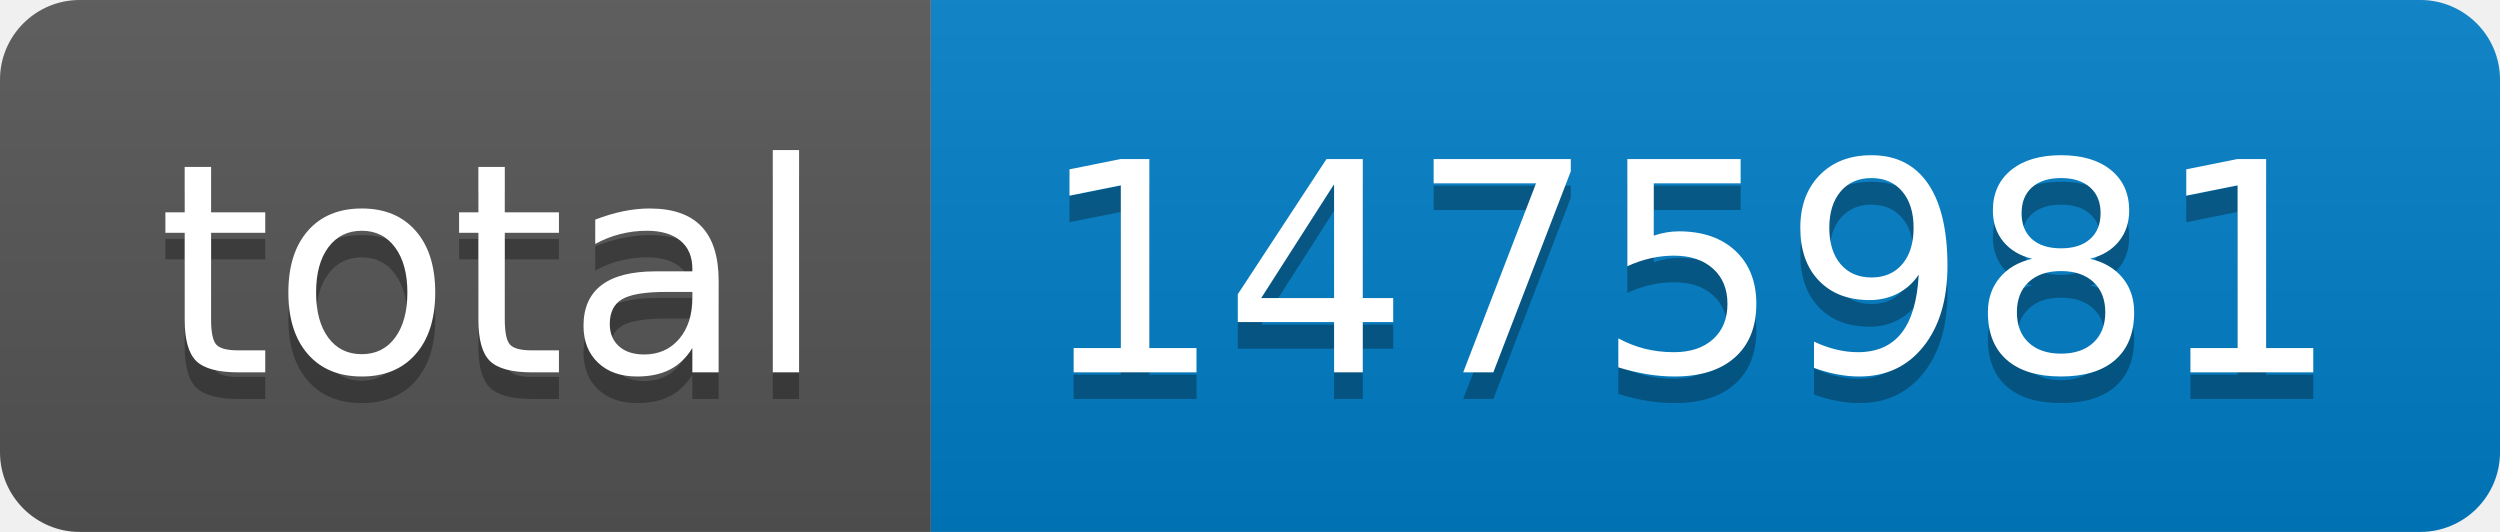
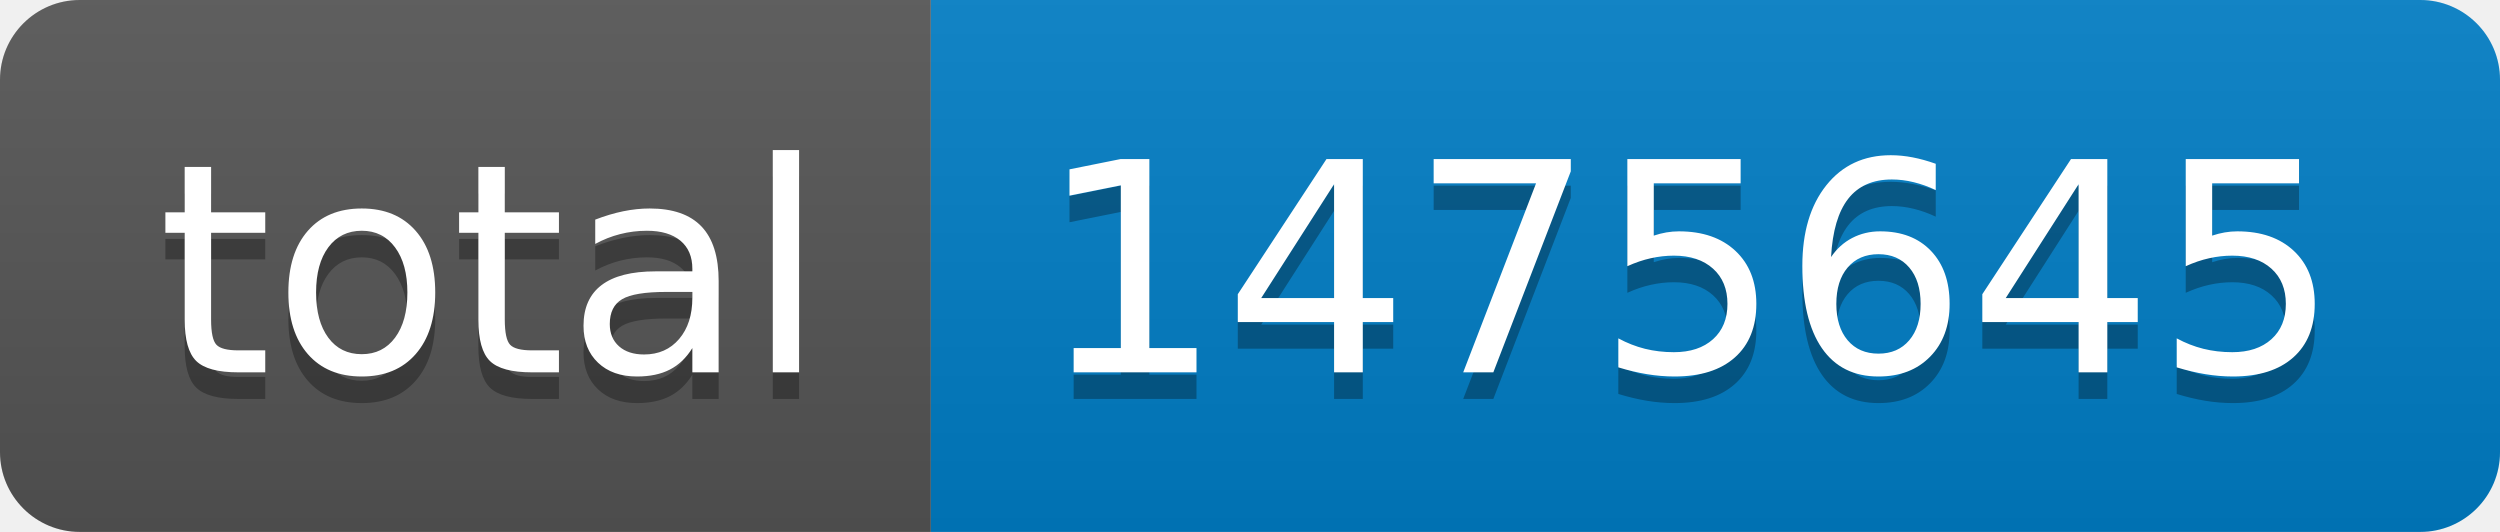
- <svg xmlns="http://www.w3.org/2000/svg" width="94" height="20" role="img" aria-label="total: 1475981">
+ <svg xmlns="http://www.w3.org/2000/svg" width="94" height="20" role="img" aria-label="total: 1475645">
  <linearGradient id="s" x2="0" y2="100%">
    <stop offset="0" stop-color="#bbb" stop-opacity=".1" />
    <stop offset="1" stop-opacity=".1" />
  </linearGradient>
  <clipPath id="r">
    <rect width="94" height="20" rx="3" fill="#fff" />
  </clipPath>
  <g clip-path="url(#r)">
    <rect width="35" height="20" fill="#555" />
    <rect x="35" width="59" height="20" fill="#007ec6" />
    <rect width="94" height="20" fill="url(#s)" />
  </g>
  <g fill="#fff" text-anchor="middle" font-family="Verdana,Geneva,DejaVu Sans,sans-serif" text-rendering="geometricPrecision" font-size="110">
    <text aria-hidden="true" x="185" y="150" fill="#010101" fill-opacity=".3" transform="scale(.1)" textLength="250">total</text>
    <text x="185" y="140" transform="scale(.1)" fill="#fff" textLength="250">total</text>
-     <text aria-hidden="true" x="635" y="150" fill="#010101" fill-opacity=".3" transform="scale(.1)" textLength="490">1475981</text>
-     <text x="635" y="140" transform="scale(.1)" fill="#fff" textLength="490">1475981</text>
+     <text aria-hidden="true" x="635" y="150" fill="#010101" fill-opacity=".3" transform="scale(.1)" textLength="490">1475645</text>
+     <text x="635" y="140" transform="scale(.1)" fill="#fff" textLength="490">1475645</text>
  </g>
</svg>
